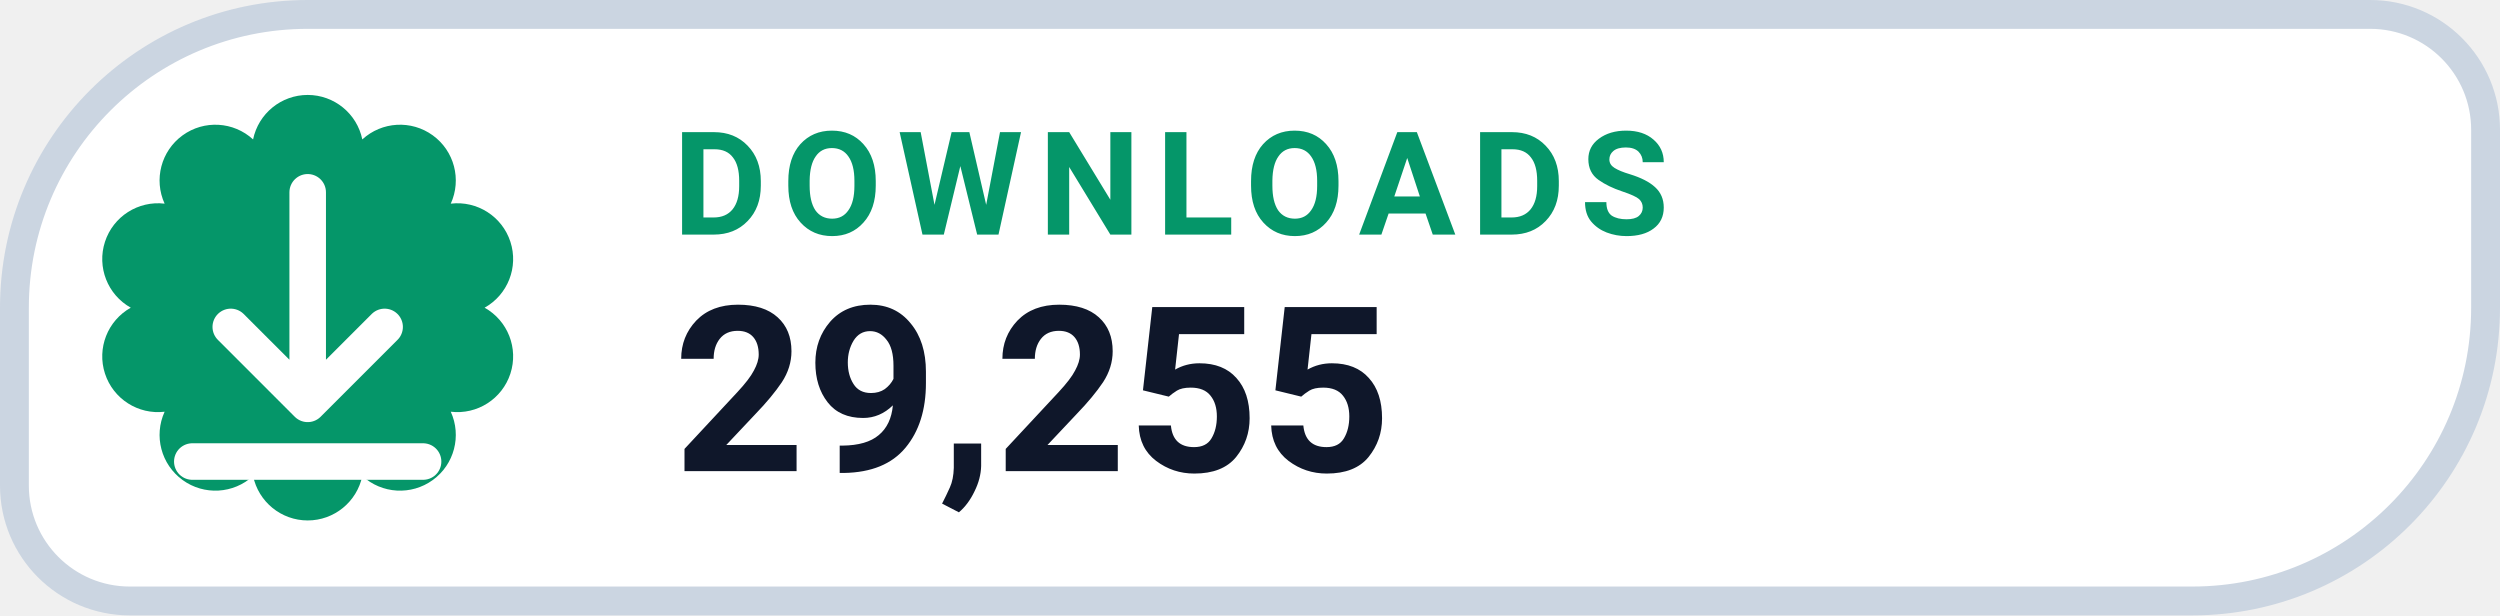
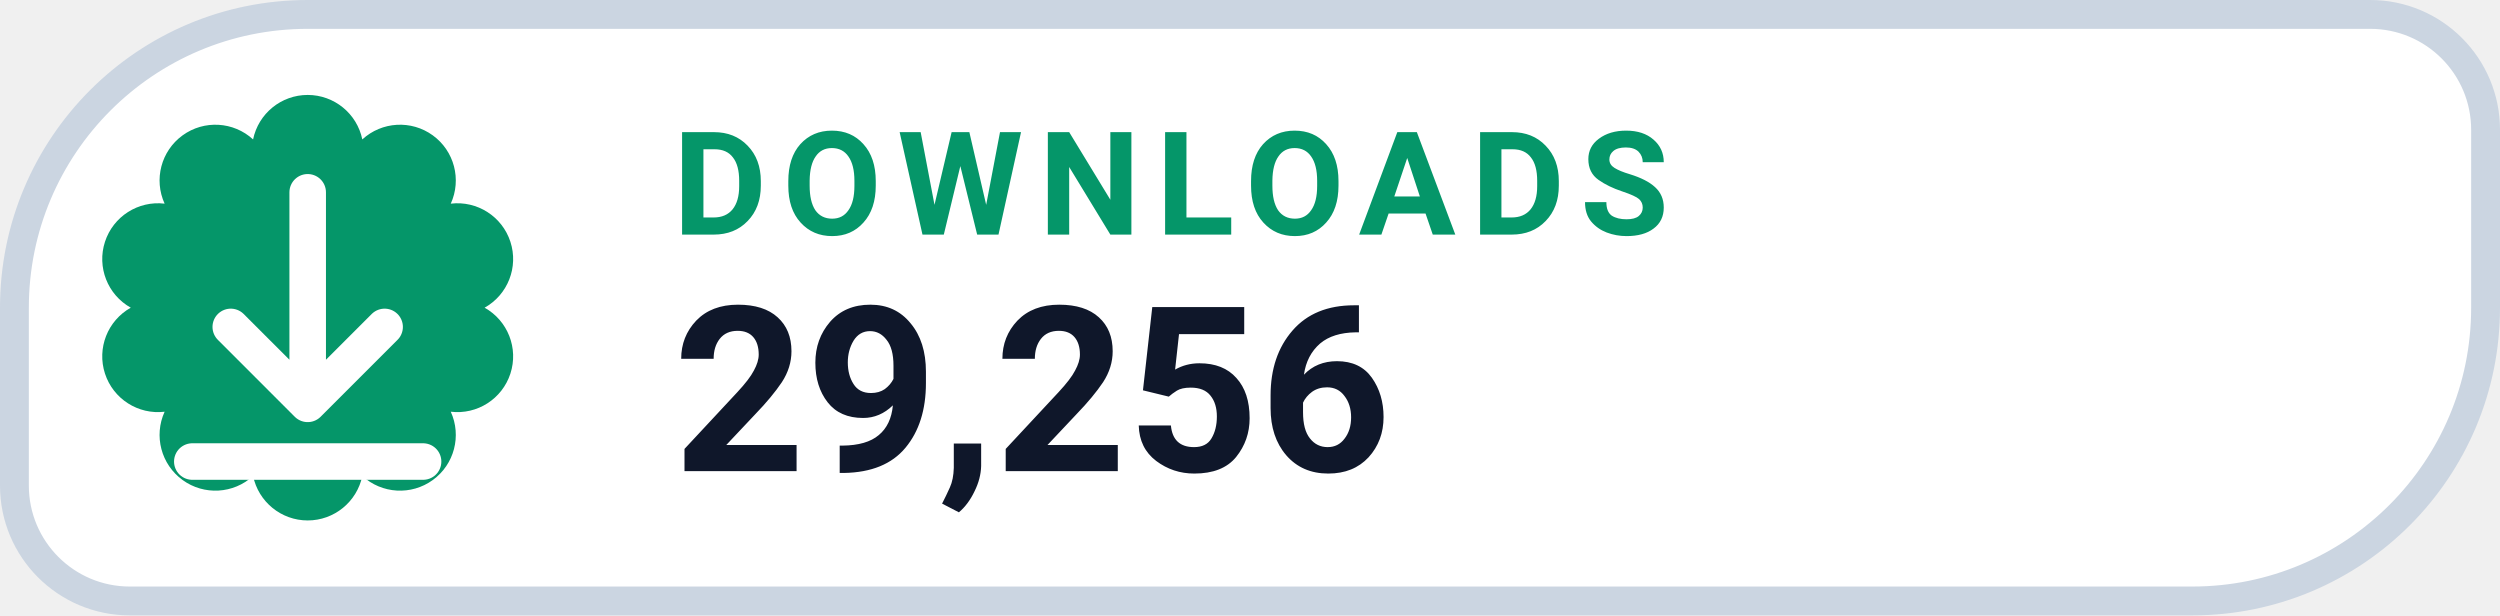
- <svg xmlns="http://www.w3.org/2000/svg" width="130" height="32" viewBox="0 0 130 32" role="img" aria-label="DOWNLOADS 29,255">
+ <svg xmlns="http://www.w3.org/2000/svg" width="130" height="32" viewBox="0 0 130 32" role="img" aria-label="DOWNLOADS 29,256">
  <path d="M 16.00 0.75 H 123.25 A 6.00 6.00 0 0 1 129.25 6.75 V 16.00 A 15.25 15.25 0 0 1 114.00 31.25 H 6.75 A 6.00 6.00 0 0 1 0.75 25.25 V 16.00 A 15.25 15.25 0 0 1 16.00 0.75 Z" fill="#FFFFFF" stroke="#CBD5E1" stroke-width="1.5" />
  <path d="M 13.16 7.25 A 2.90 2.90 0 0 1 18.84 7.25 A 2.90 2.90 0 0 1 23.44 10.59 A 2.90 2.90 0 0 1 25.20 16.00 A 2.90 2.90 0 0 1 23.44 21.41 A 2.90 2.90 0 0 1 18.84 24.75 A 2.90 2.90 0 0 1 13.16 24.75 A 2.90 2.90 0 0 1 8.56 21.41 A 2.90 2.90 0 0 1 6.80 16.00 A 2.90 2.90 0 0 1 8.56 10.59 A 2.90 2.90 0 0 1 13.16 7.25 Z" fill="#059669" />
  <g transform="translate(16 16)" style="color:#FFFFFF;">
    <path d="M0 -6 v11 m0 0 l4 -4 m-4 4 l-4 -4 M-6 8 h12" fill="none" stroke="currentColor" stroke-width="1.9" stroke-linecap="round" stroke-linejoin="round" />
  </g>
  <text x="35" y="12.2" fill="#059669" font-family="-apple-system,BlinkMacSystemFont,'Segoe UI',Roboto,Helvetica,Arial,sans-serif" font-size="7.5" font-weight="700" letter-spacing=".8">DOWNLOADS</text>
-   <text x="35" y="24.5" fill="#0F172A" font-family="-apple-system,BlinkMacSystemFont,'Segoe UI',Roboto,Helvetica,Arial,sans-serif" font-size="12" font-weight="750">29,255</text>
+   <text x="35" y="24.5" fill="#0F172A" font-family="-apple-system,BlinkMacSystemFont,'Segoe UI',Roboto,Helvetica,Arial,sans-serif" font-size="12" font-weight="750">29,256</text>
</svg>
